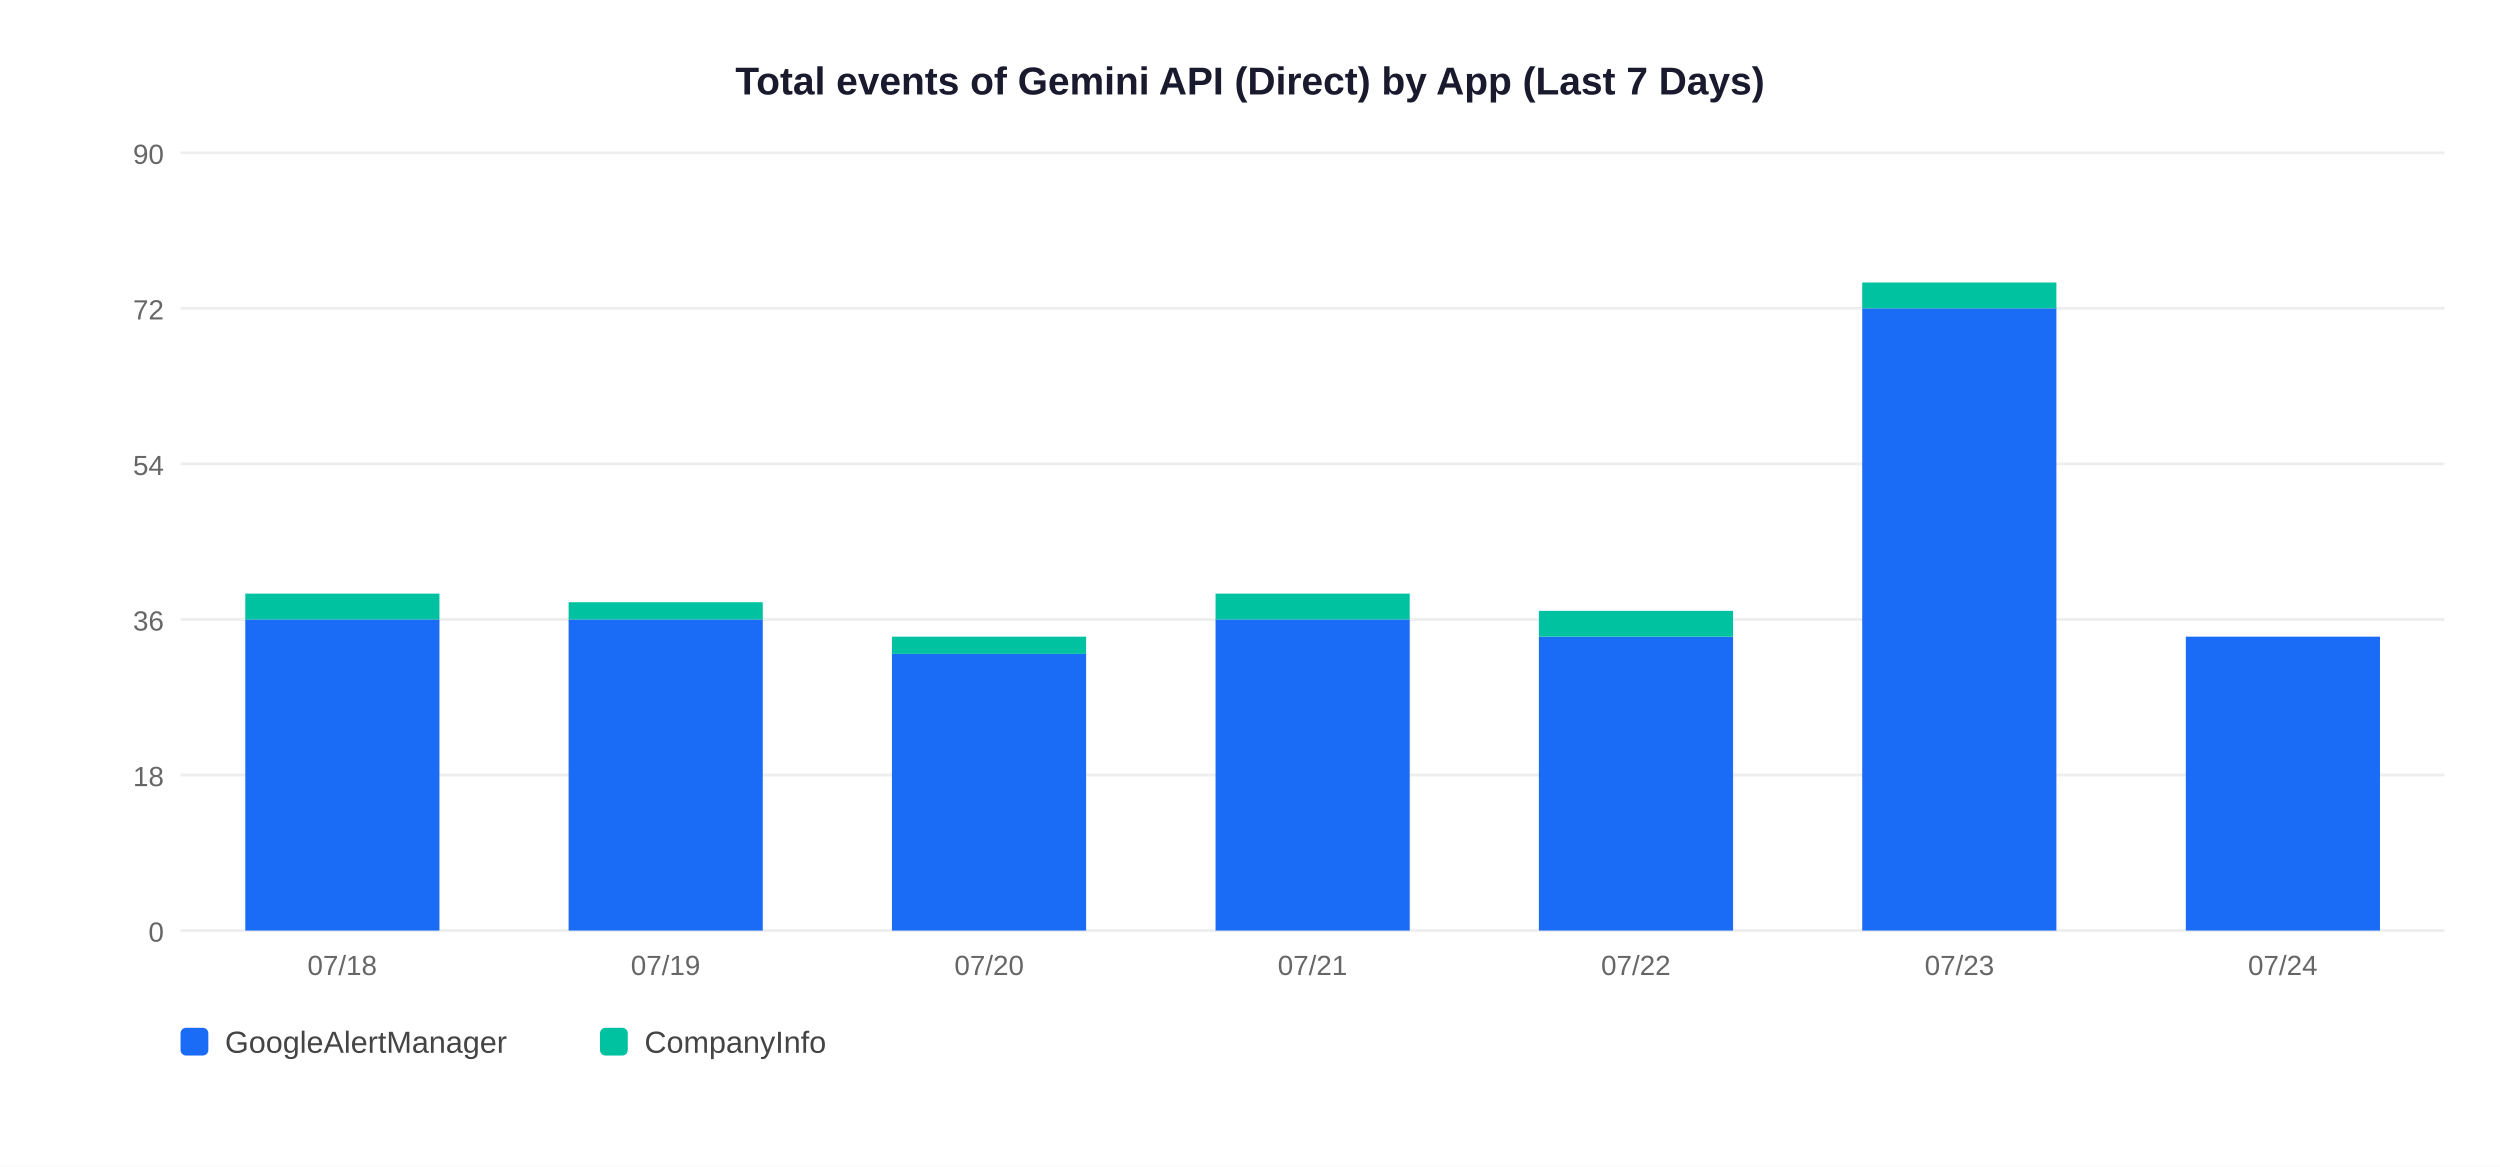
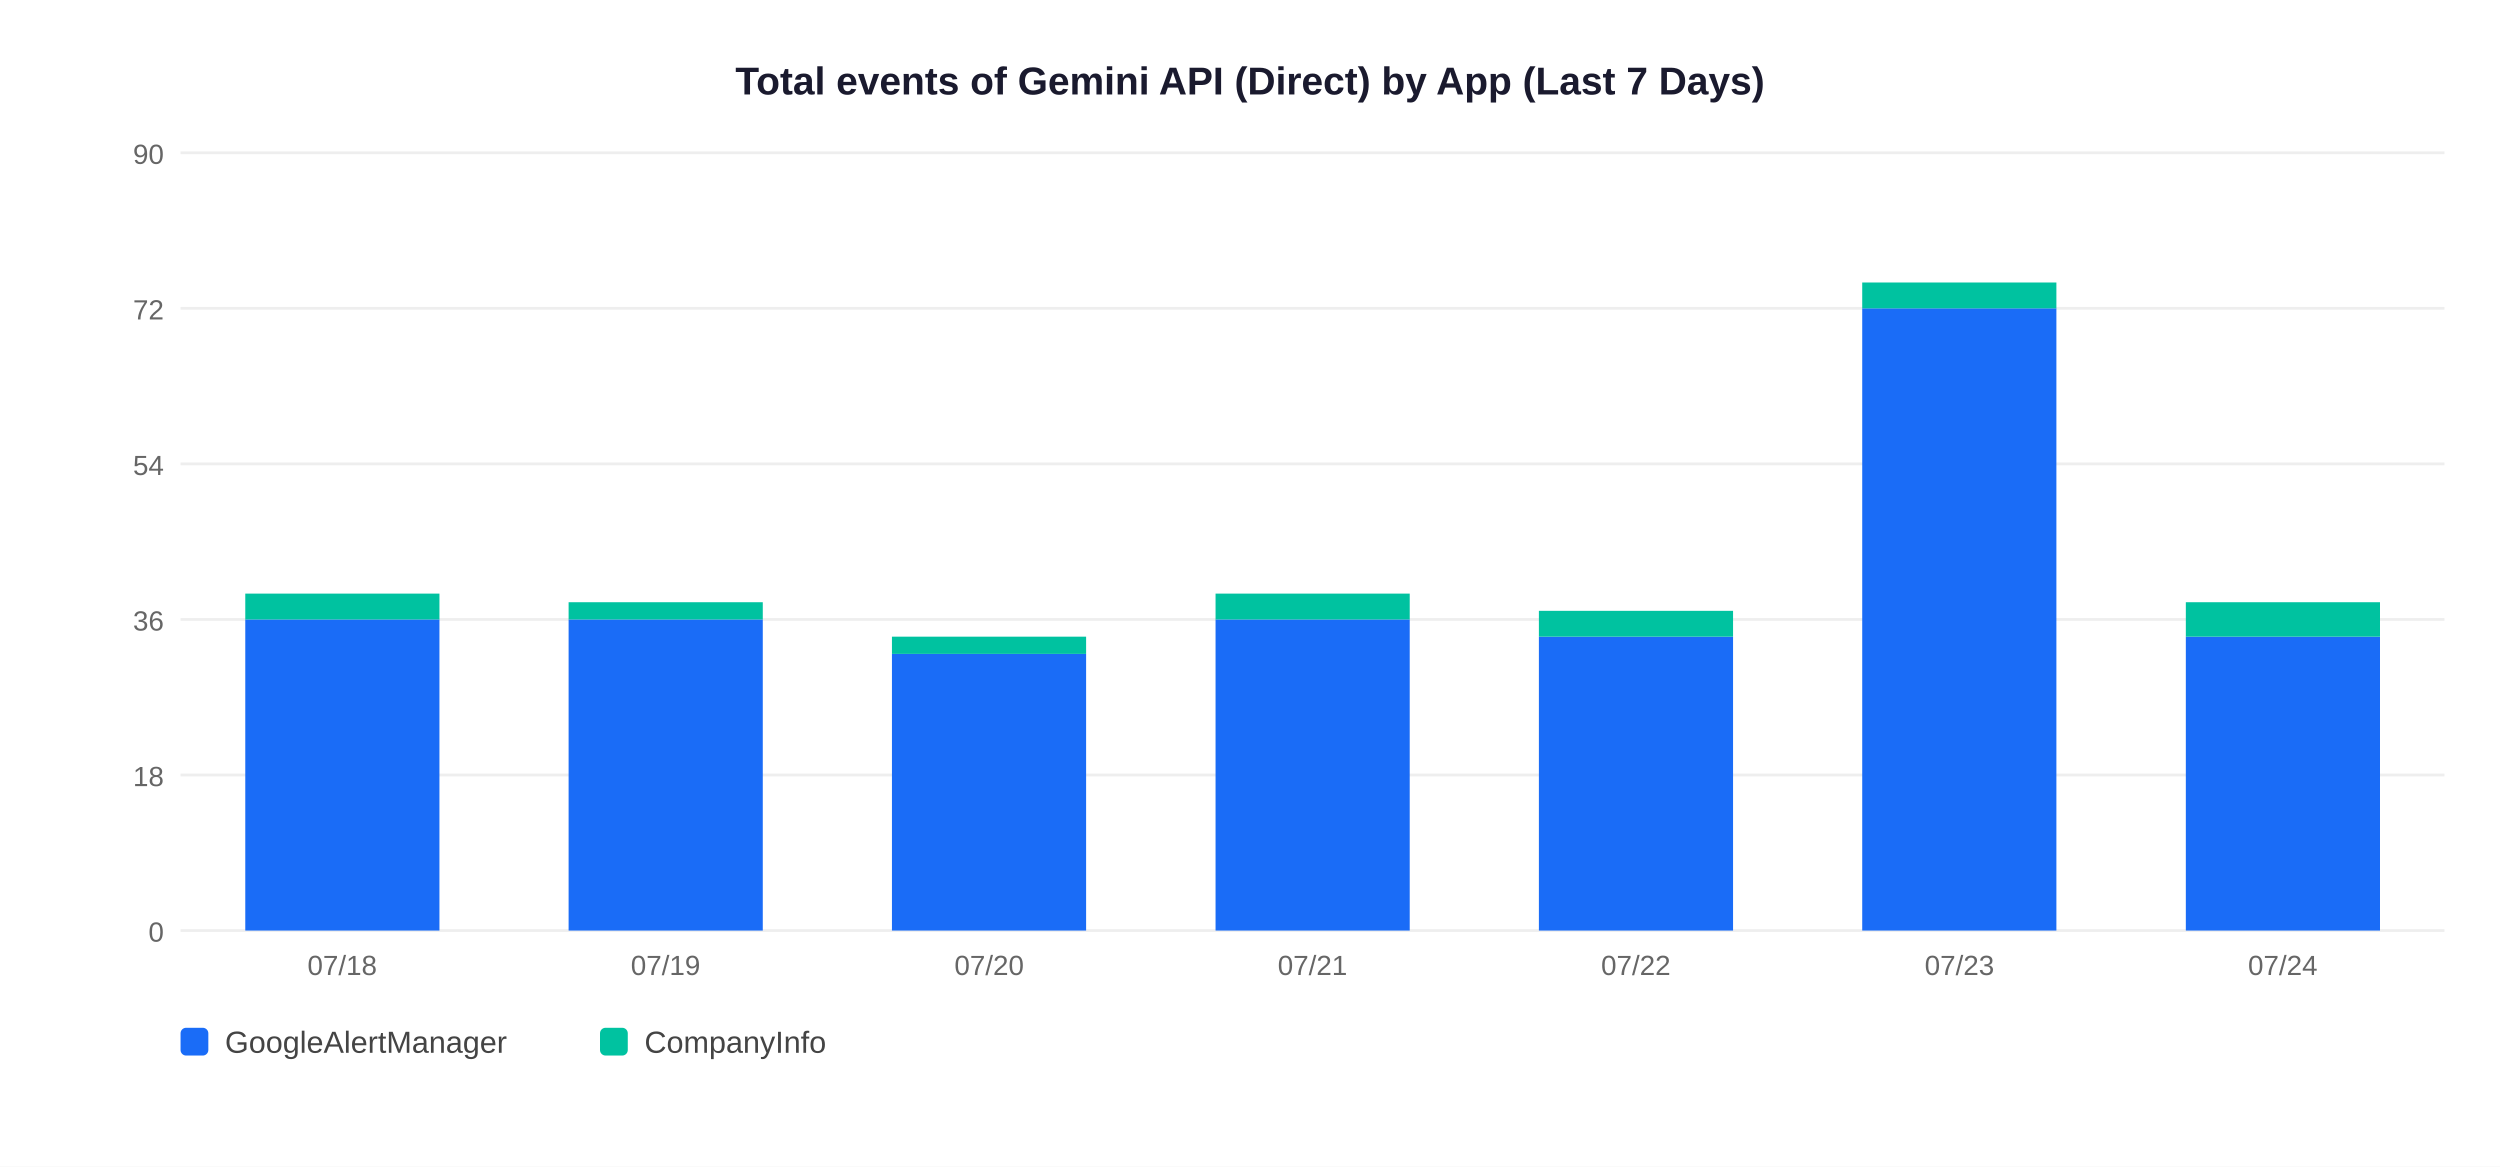
<svg xmlns="http://www.w3.org/2000/svg" width="900" height="420">
  <rect width="900" height="420" fill="white" />
  <text x="450" y="34" text-anchor="middle" font-size="14" font-weight="bold" font-family="Arial,sans-serif" fill="#1a1a2e">Total events of Gemini API (Direct) by App (Last 7 Days)</text>
  <line x1="65" y1="335" x2="880" y2="335" stroke="#EEEEEE" stroke-width="1" />
  <text x="59" y="339" text-anchor="end" font-size="10" font-family="Arial,sans-serif" fill="#666">0</text>
  <line x1="65" y1="279" x2="880" y2="279" stroke="#EEEEEE" stroke-width="1" />
  <text x="59" y="283" text-anchor="end" font-size="10" font-family="Arial,sans-serif" fill="#666">18</text>
  <line x1="65" y1="223" x2="880" y2="223" stroke="#EEEEEE" stroke-width="1" />
  <text x="59" y="227" text-anchor="end" font-size="10" font-family="Arial,sans-serif" fill="#666">36</text>
  <line x1="65" y1="167" x2="880" y2="167" stroke="#EEEEEE" stroke-width="1" />
  <text x="59" y="171" text-anchor="end" font-size="10" font-family="Arial,sans-serif" fill="#666">54</text>
  <line x1="65" y1="111" x2="880" y2="111" stroke="#EEEEEE" stroke-width="1" />
  <text x="59" y="115" text-anchor="end" font-size="10" font-family="Arial,sans-serif" fill="#666">72</text>
  <line x1="65" y1="55" x2="880" y2="55" stroke="#EEEEEE" stroke-width="1" />
  <text x="59" y="59" text-anchor="end" font-size="10" font-family="Arial,sans-serif" fill="#666">90</text>
  <rect x="88.3" y="223.0" width="69.9" height="112.0" fill="#1A6CF7" />
  <rect x="88.3" y="213.7" width="69.9" height="9.3" fill="#00C2A0" />
  <text x="123.2" y="351" text-anchor="middle" font-size="10" font-family="Arial,sans-serif" fill="#666">07/18</text>
  <rect x="204.7" y="223.0" width="69.9" height="112.0" fill="#1A6CF7" />
  <rect x="204.7" y="216.8" width="69.9" height="6.2" fill="#00C2A0" />
  <text x="239.6" y="351" text-anchor="middle" font-size="10" font-family="Arial,sans-serif" fill="#666">07/19</text>
  <rect x="321.1" y="235.4" width="69.9" height="99.6" fill="#1A6CF7" />
  <rect x="321.1" y="229.2" width="69.9" height="6.2" fill="#00C2A0" />
  <text x="356.1" y="351" text-anchor="middle" font-size="10" font-family="Arial,sans-serif" fill="#666">07/20</text>
  <rect x="437.6" y="223.0" width="69.9" height="112.0" fill="#1A6CF7" />
  <rect x="437.6" y="213.7" width="69.9" height="9.3" fill="#00C2A0" />
  <text x="472.5" y="351" text-anchor="middle" font-size="10" font-family="Arial,sans-serif" fill="#666">07/21</text>
  <rect x="554.0" y="229.2" width="69.9" height="105.8" fill="#1A6CF7" />
  <rect x="554.0" y="219.9" width="69.9" height="9.3" fill="#00C2A0" />
  <text x="588.9" y="351" text-anchor="middle" font-size="10" font-family="Arial,sans-serif" fill="#666">07/22</text>
  <rect x="670.4" y="111.0" width="69.9" height="224.0" fill="#1A6CF7" />
  <rect x="670.4" y="101.7" width="69.9" height="9.3" fill="#00C2A0" />
  <text x="705.4" y="351" text-anchor="middle" font-size="10" font-family="Arial,sans-serif" fill="#666">07/23</text>
  <rect x="786.9" y="229.2" width="69.9" height="105.8" fill="#1A6CF7" />
+   <rect x="786.9" y="216.8" width="69.9" height="12.4" fill="#00C2A0" />
  <text x="821.8" y="351" text-anchor="middle" font-size="10" font-family="Arial,sans-serif" fill="#666">07/24</text>
  <rect x="65" y="370" width="10" height="10" rx="2" fill="#1A6CF7" />
  <text x="81" y="379" font-size="11" font-family="Arial,sans-serif" fill="#444">GoogleAlertManager</text>
  <rect x="216" y="370" width="10" height="10" rx="2" fill="#00C2A0" />
  <text x="232" y="379" font-size="11" font-family="Arial,sans-serif" fill="#444">CompanyInfo</text>
</svg>
